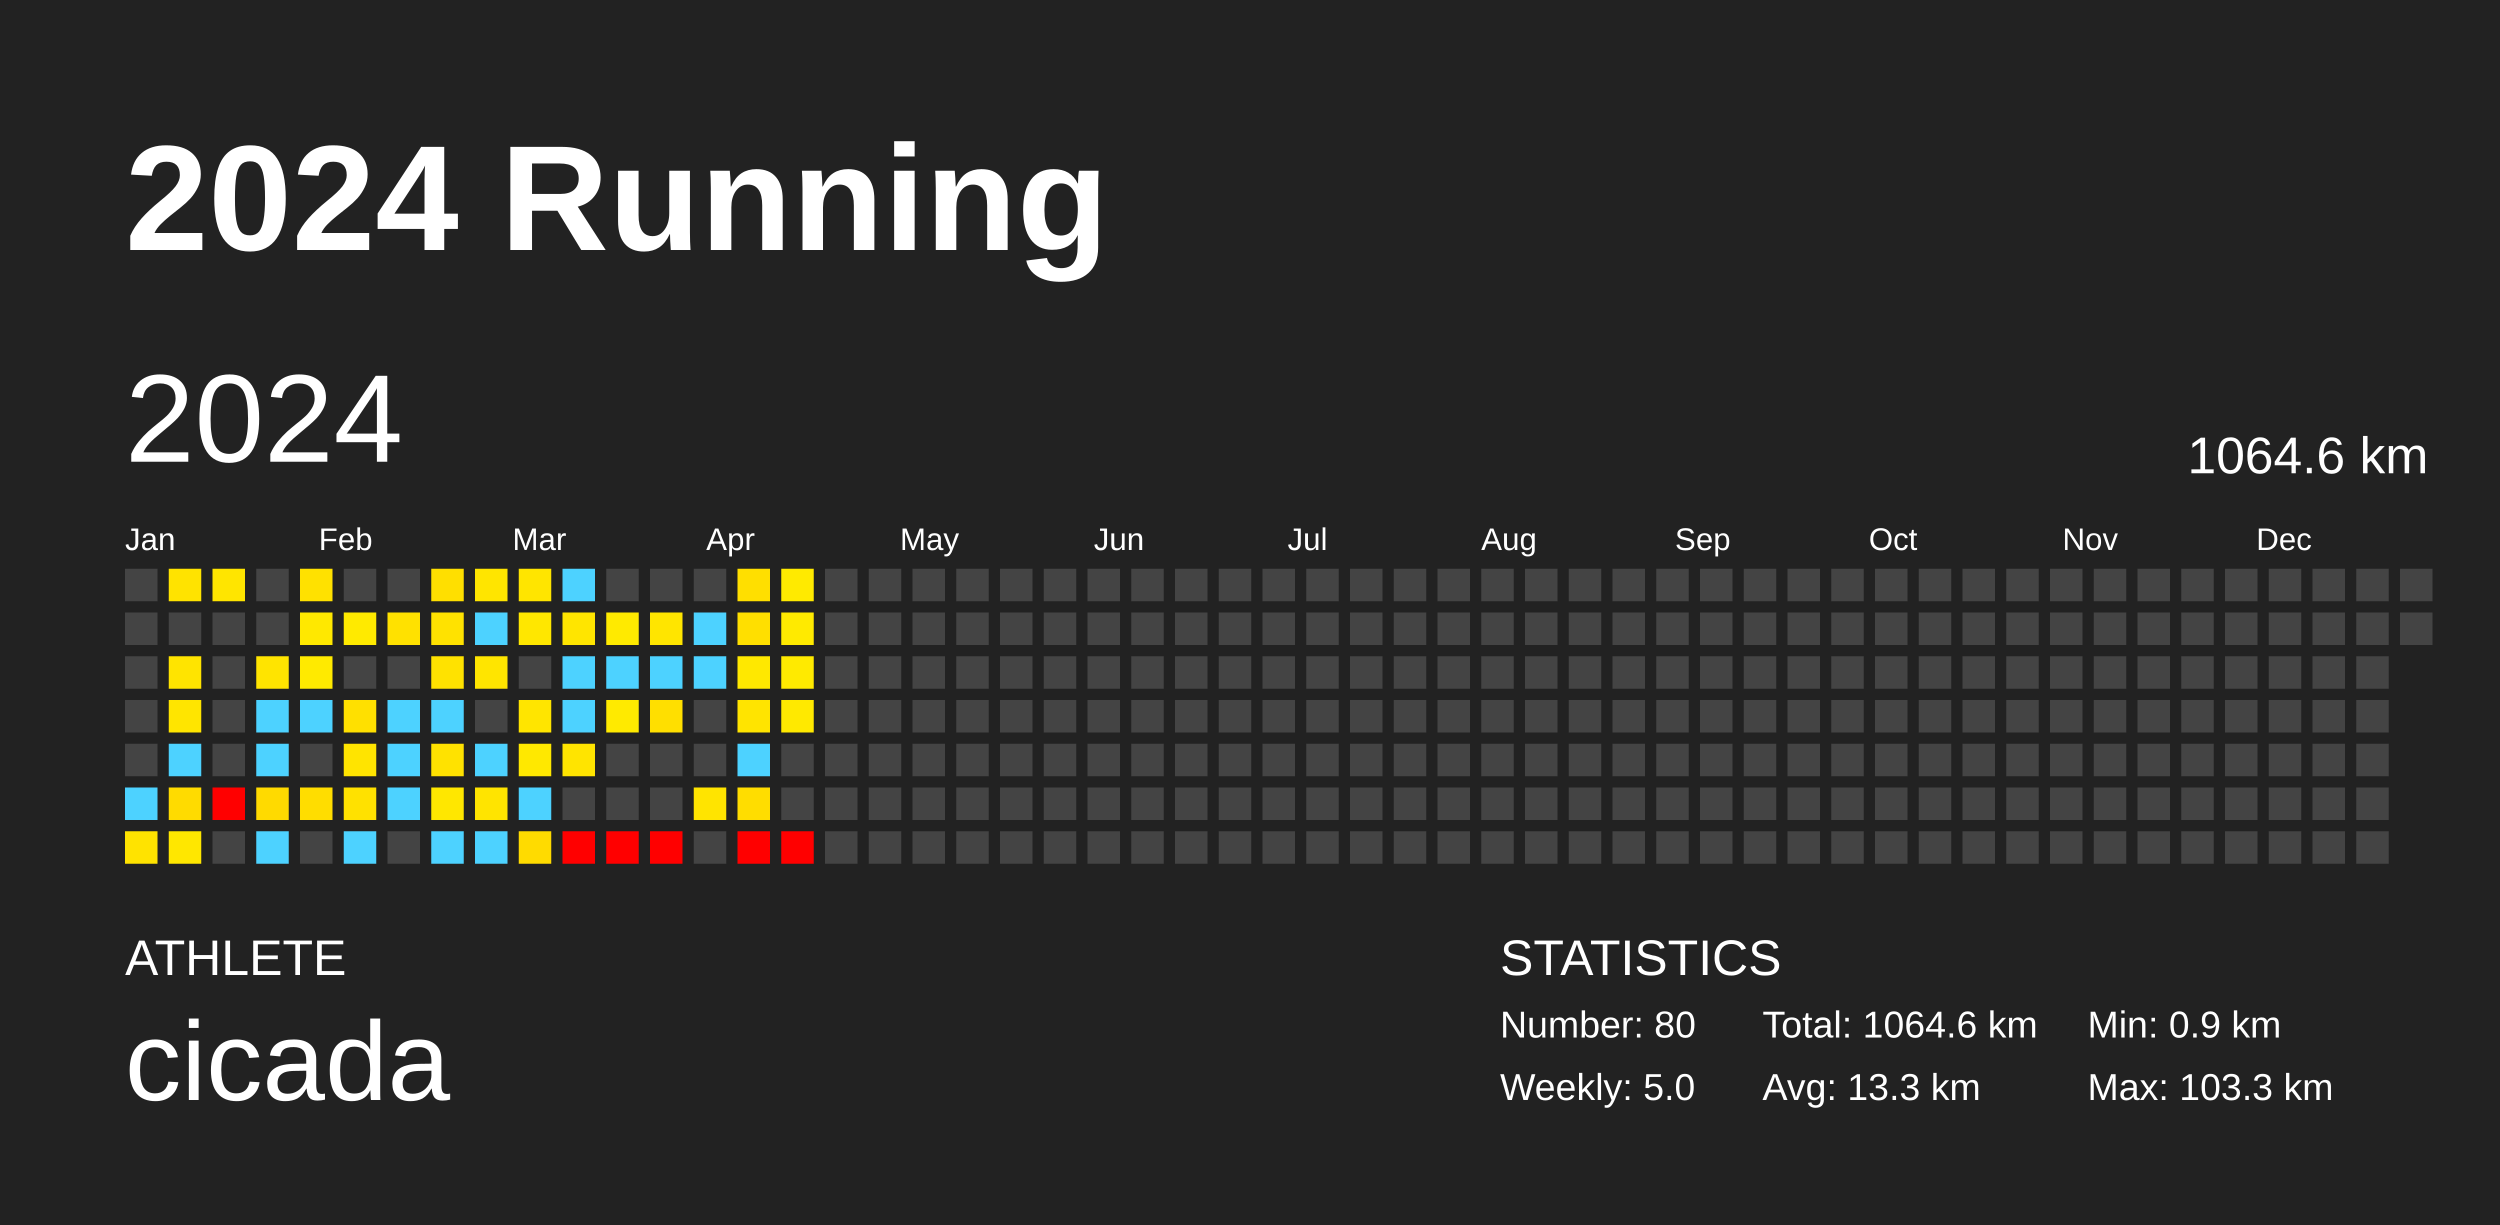
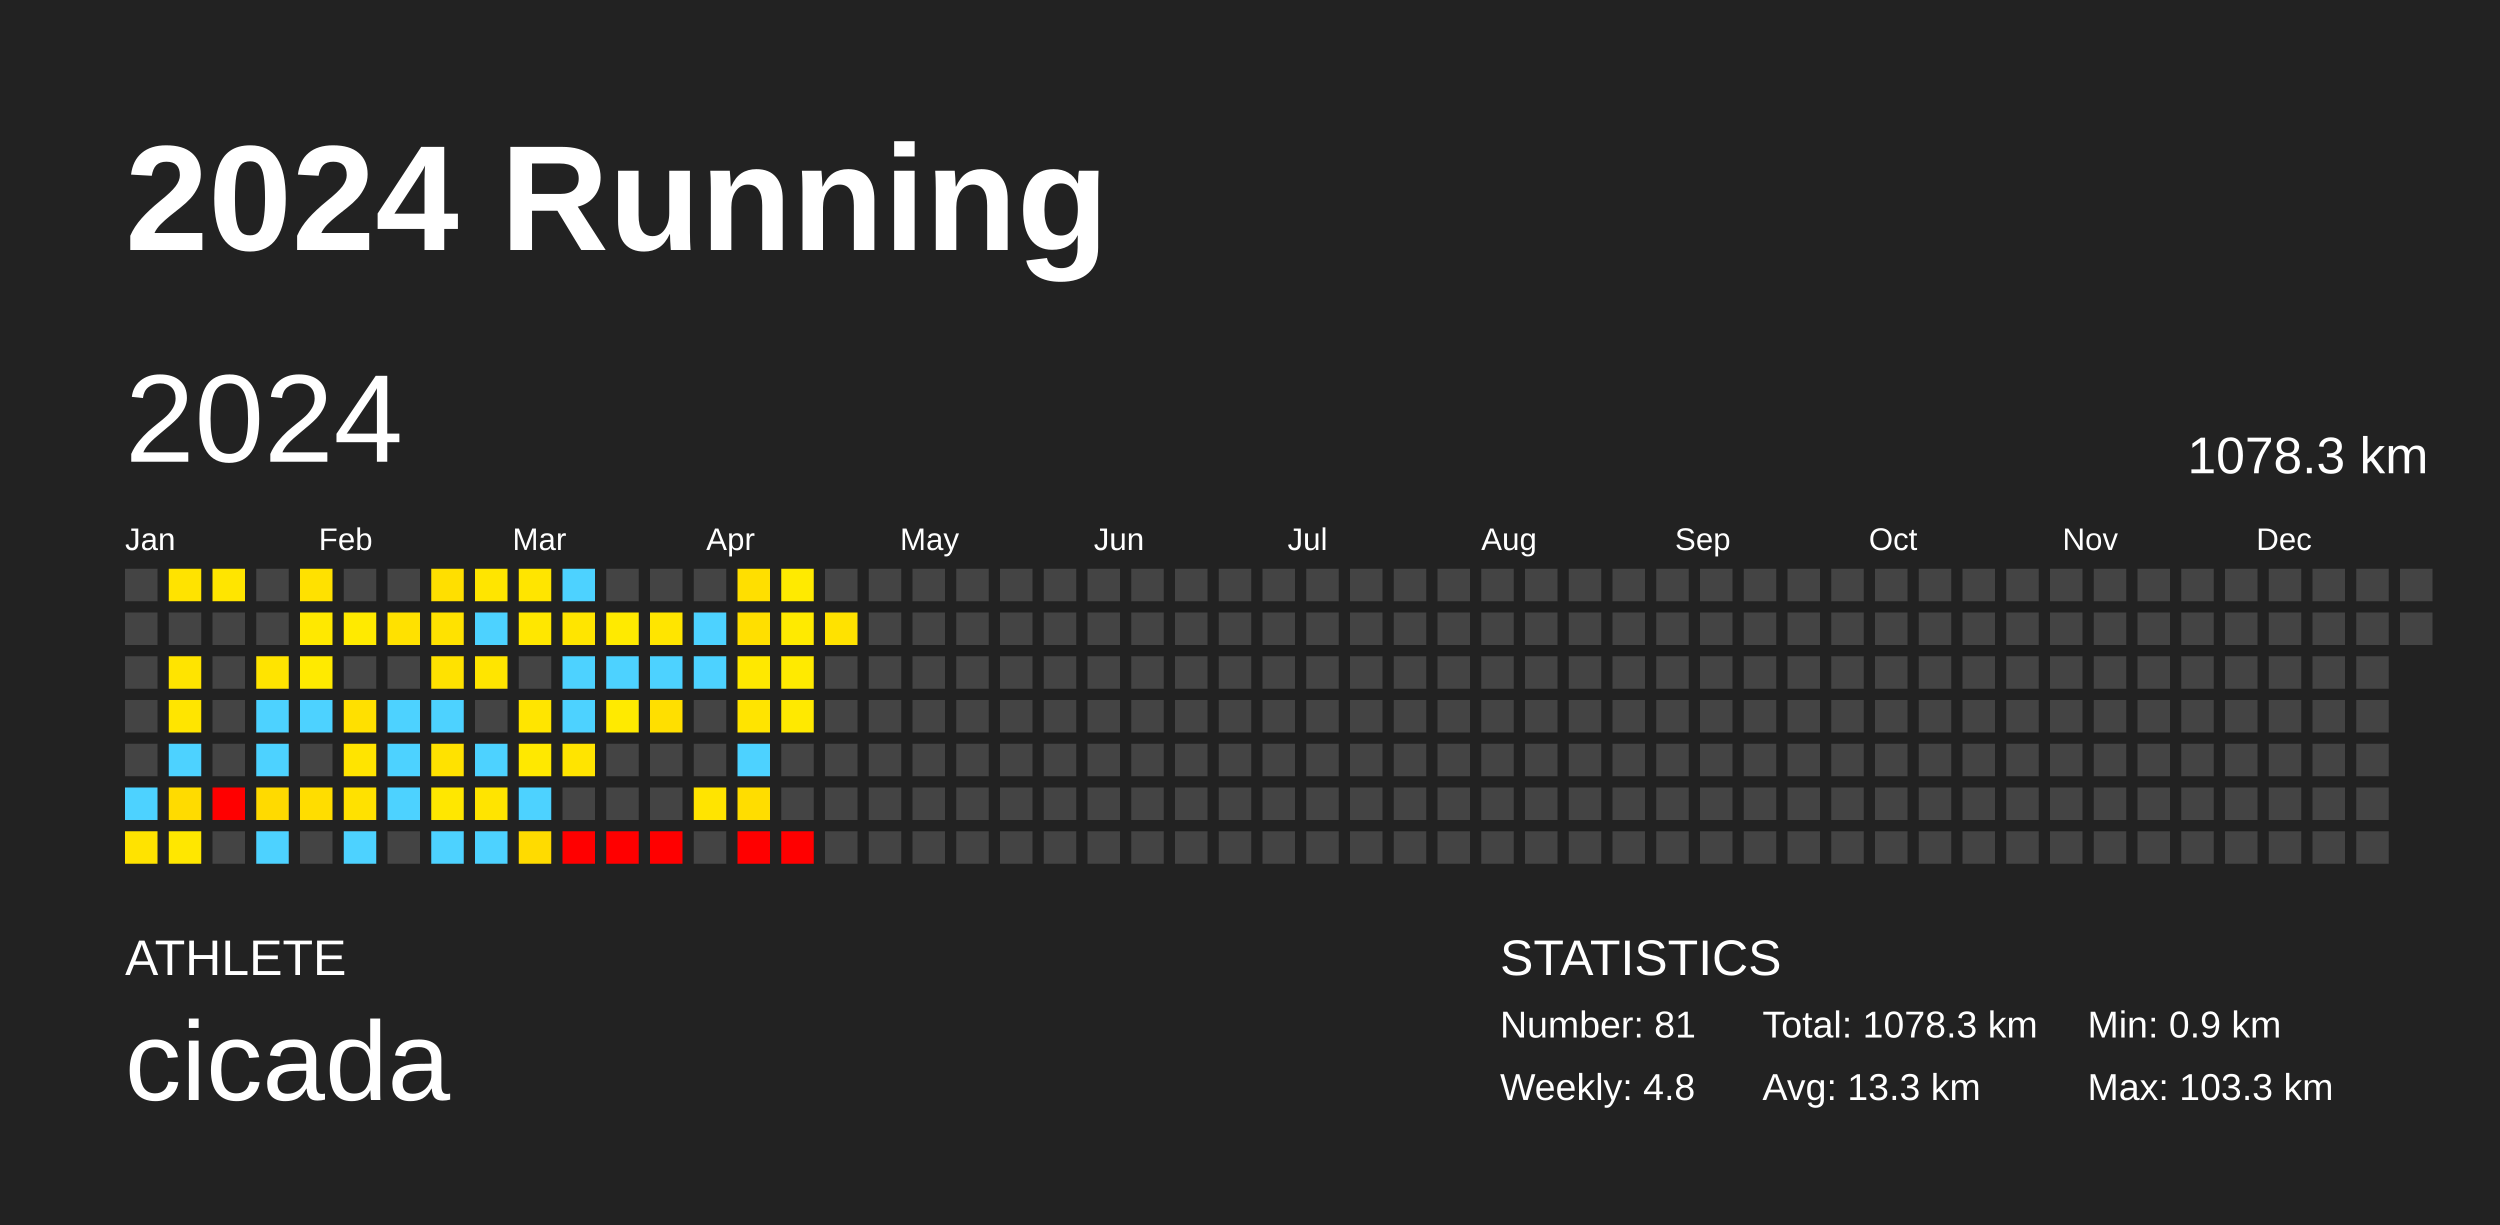
<svg xmlns="http://www.w3.org/2000/svg" baseProfile="full" height="98mm" version="1.1" viewBox="0,0,200,98" width="200mm">
  <defs />
  <rect fill="#222222" height="98" width="200" x="0" y="0" />
  <text fill="#FFFFFF" style="font-size:12px; font-family:Arial; font-weight:bold;" x="10" y="20">2024 Running</text>
  <text fill="#FFFFFF" style="font-size:4px; font-family:Arial" x="10" y="78">ATHLETE</text>
  <text fill="#FFFFFF" style="font-size:9px; font-family:Arial" x="10" y="88">cicada</text>
  <text fill="#FFFFFF" style="font-size:4px; font-family:Arial" x="120" y="78">STATISTICS</text>
-   <text fill="#FFFFFF" style="font-size:3px; font-family:Arial" x="120" y="83">Number: 80</text>
-   <text fill="#FFFFFF" style="font-size:3px; font-family:Arial" x="120" y="88">Weekly: 5.0</text>
-   <text fill="#FFFFFF" style="font-size:3px; font-family:Arial" x="141" y="83">Total: 1064.6 km</text>
+   <text fill="#FFFFFF" style="font-size:3px; font-family:Arial" x="120" y="83">Number: 81</text>
+   <text fill="#FFFFFF" style="font-size:3px; font-family:Arial" x="120" y="88">Weekly: 4.8</text>
+   <text fill="#FFFFFF" style="font-size:3px; font-family:Arial" x="141" y="83">Total: 1078.3 km</text>
  <text fill="#FFFFFF" style="font-size:3px; font-family:Arial" x="141" y="88">Avg: 13.3 km</text>
  <text fill="#FFFFFF" style="font-size:3px; font-family:Arial" x="167" y="83">Min: 0.9 km</text>
  <text fill="#FFFFFF" style="font-size:3px; font-family:Arial" x="167" y="88">Max: 103.3 km</text>
  <text dominant-baseline="hanging" fill="#FFFFFF" style="font-size:10.0px; font-family:Arial;" x="10" y="30">2024</text>
-   <text dominant-baseline="hanging" fill="#FFFFFF" style="font-size:4.125px; font-family:Arial;" x="175" y="35">1064.6 km</text>
+   <text dominant-baseline="hanging" fill="#FFFFFF" style="font-size:4.125px; font-family:Arial;" x="175" y="35">1078.3 km</text>
  <text fill="#FFFFFF" style="font-size:2.5px; font-family:Arial" x="10.0" y="44">Jan</text>
  <text fill="#FFFFFF" style="font-size:2.5px; font-family:Arial" x="25.5" y="44">Feb</text>
  <text fill="#FFFFFF" style="font-size:2.5px; font-family:Arial" x="41.0" y="44">Mar</text>
  <text fill="#FFFFFF" style="font-size:2.5px; font-family:Arial" x="56.5" y="44">Apr</text>
  <text fill="#FFFFFF" style="font-size:2.5px; font-family:Arial" x="72.0" y="44">May</text>
  <text fill="#FFFFFF" style="font-size:2.5px; font-family:Arial" x="87.5" y="44">Jun</text>
  <text fill="#FFFFFF" style="font-size:2.5px; font-family:Arial" x="103.0" y="44">Jul</text>
  <text fill="#FFFFFF" style="font-size:2.5px; font-family:Arial" x="118.5" y="44">Aug</text>
  <text fill="#FFFFFF" style="font-size:2.5px; font-family:Arial" x="134.0" y="44">Sep</text>
  <text fill="#FFFFFF" style="font-size:2.5px; font-family:Arial" x="149.5" y="44">Oct</text>
  <text fill="#FFFFFF" style="font-size:2.5px; font-family:Arial" x="165.0" y="44">Nov</text>
  <text fill="#FFFFFF" style="font-size:2.5px; font-family:Arial" x="180.5" y="44">Dec</text>
  <rect fill="#444444" height="2.6" width="2.6" x="10.0" y="45.5" />
  <rect fill="#444444" height="2.6" width="2.6" x="10.0" y="49.0" />
  <rect fill="#444444" height="2.6" width="2.6" x="10.0" y="52.5" />
  <rect fill="#444444" height="2.6" width="2.6" x="10.0" y="56.0" />
  <rect fill="#444444" height="2.6" width="2.6" x="10.0" y="59.5" />
  <rect fill="#4dd2ff" height="2.6" width="2.6" x="10.0" y="63.0" />
  <rect fill="#ffe300" height="2.6" width="2.6" x="10.0" y="66.5" />
  <rect fill="#ffe300" height="2.6" width="2.6" x="13.5" y="45.5" />
  <rect fill="#444444" height="2.6" width="2.6" x="13.5" y="49.0" />
  <rect fill="#ffe400" height="2.6" width="2.6" x="13.5" y="52.5" />
  <rect fill="#ffe500" height="2.6" width="2.6" x="13.5" y="56.0" />
  <rect fill="#4dd2ff" height="2.6" width="2.6" x="13.5" y="59.5" />
  <rect fill="#ffdb00" height="2.6" width="2.6" x="13.5" y="63.0" />
  <rect fill="#ffe700" height="2.6" width="2.6" x="13.5" y="66.5" />
  <rect fill="#ffe500" height="2.6" width="2.6" x="17.0" y="45.5" />
  <rect fill="#444444" height="2.6" width="2.6" x="17.0" y="49.0" />
  <rect fill="#444444" height="2.6" width="2.6" x="17.0" y="52.5" />
  <rect fill="#444444" height="2.6" width="2.6" x="17.0" y="56.0" />
  <rect fill="#444444" height="2.6" width="2.6" x="17.0" y="59.5" />
  <rect fill="red" height="2.6" width="2.6" x="17.0" y="63.0" />
  <rect fill="#444444" height="2.6" width="2.6" x="17.0" y="66.5" />
  <rect fill="#444444" height="2.6" width="2.6" x="20.5" y="45.5" />
  <rect fill="#444444" height="2.6" width="2.6" x="20.5" y="49.0" />
  <rect fill="#ffe400" height="2.6" width="2.6" x="20.5" y="52.5" />
  <rect fill="#4dd2ff" height="2.6" width="2.6" x="20.5" y="56.0" />
  <rect fill="#4dd2ff" height="2.6" width="2.6" x="20.5" y="59.5" />
  <rect fill="#ffda00" height="2.6" width="2.6" x="20.5" y="63.0" />
  <rect fill="#4dd2ff" height="2.6" width="2.6" x="20.5" y="66.5" />
  <rect fill="#ffe100" height="2.6" width="2.6" x="24.0" y="45.5" />
  <rect fill="#ffe800" height="2.6" width="2.6" x="24.0" y="49.0" />
  <rect fill="#ffea00" height="2.6" width="2.6" x="24.0" y="52.5" />
  <rect fill="#4dd2ff" height="2.6" width="2.6" x="24.0" y="56.0" />
  <rect fill="#444444" height="2.6" width="2.6" x="24.0" y="59.5" />
  <rect fill="#ffdd00" height="2.6" width="2.6" x="24.0" y="63.0" />
  <rect fill="#444444" height="2.6" width="2.6" x="24.0" y="66.5" />
  <rect fill="#444444" height="2.6" width="2.6" x="27.5" y="45.5" />
  <rect fill="#ffea00" height="2.6" width="2.6" x="27.5" y="49.0" />
  <rect fill="#444444" height="2.6" width="2.6" x="27.5" y="52.5" />
  <rect fill="#ffe000" height="2.6" width="2.6" x="27.5" y="56.0" />
  <rect fill="#ffe400" height="2.6" width="2.6" x="27.5" y="59.5" />
  <rect fill="#ffe100" height="2.6" width="2.6" x="27.5" y="63.0" />
  <rect fill="#4dd2ff" height="2.6" width="2.6" x="27.5" y="66.5" />
  <rect fill="#444444" height="2.6" width="2.6" x="31.0" y="45.5" />
  <rect fill="#ffe100" height="2.6" width="2.6" x="31.0" y="49.0" />
  <rect fill="#444444" height="2.6" width="2.6" x="31.0" y="52.5" />
  <rect fill="#4dd2ff" height="2.6" width="2.6" x="31.0" y="56.0" />
  <rect fill="#4dd2ff" height="2.6" width="2.6" x="31.0" y="59.5" />
  <rect fill="#4dd2ff" height="2.6" width="2.6" x="31.0" y="63.0" />
  <rect fill="#444444" height="2.6" width="2.6" x="31.0" y="66.5" />
  <rect fill="#ffdf00" height="2.6" width="2.6" x="34.5" y="45.5" />
  <rect fill="#ffe200" height="2.6" width="2.6" x="34.5" y="49.0" />
  <rect fill="#ffe200" height="2.6" width="2.6" x="34.5" y="52.5" />
  <rect fill="#4dd2ff" height="2.6" width="2.6" x="34.5" y="56.0" />
  <rect fill="#ffe200" height="2.6" width="2.6" x="34.5" y="59.5" />
  <rect fill="#ffe700" height="2.6" width="2.6" x="34.5" y="63.0" />
  <rect fill="#4dd2ff" height="2.6" width="2.6" x="34.5" y="66.5" />
  <rect fill="#ffe500" height="2.6" width="2.6" x="38.0" y="45.5" />
  <rect fill="#4dd2ff" height="2.6" width="2.6" x="38.0" y="49.0" />
  <rect fill="#ffe500" height="2.6" width="2.6" x="38.0" y="52.5" />
  <rect fill="#444444" height="2.6" width="2.6" x="38.0" y="56.0" />
  <rect fill="#4dd2ff" height="2.6" width="2.6" x="38.0" y="59.5" />
  <rect fill="#ffe400" height="2.6" width="2.6" x="38.0" y="63.0" />
  <rect fill="#4dd2ff" height="2.6" width="2.6" x="38.0" y="66.5" />
  <rect fill="#ffe500" height="2.6" width="2.6" x="41.5" y="45.5" />
  <rect fill="#ffe700" height="2.6" width="2.6" x="41.5" y="49.0" />
  <rect fill="#444444" height="2.6" width="2.6" x="41.5" y="52.5" />
  <rect fill="#ffe500" height="2.6" width="2.6" x="41.5" y="56.0" />
  <rect fill="#ffe800" height="2.6" width="2.6" x="41.5" y="59.5" />
  <rect fill="#4dd2ff" height="2.6" width="2.6" x="41.5" y="63.0" />
  <rect fill="#ffdb00" height="2.6" width="2.6" x="41.5" y="66.5" />
  <rect fill="#4dd2ff" height="2.6" width="2.6" x="45.0" y="45.5" />
  <rect fill="#ffe500" height="2.6" width="2.6" x="45.0" y="49.0" />
  <rect fill="#4dd2ff" height="2.6" width="2.6" x="45.0" y="52.5" />
  <rect fill="#4dd2ff" height="2.6" width="2.6" x="45.0" y="56.0" />
  <rect fill="#ffe400" height="2.6" width="2.6" x="45.0" y="59.5" />
  <rect fill="#444444" height="2.6" width="2.6" x="45.0" y="63.0" />
  <rect fill="red" height="2.6" width="2.6" x="45.0" y="66.5" />
  <rect fill="#444444" height="2.6" width="2.6" x="48.5" y="45.5" />
  <rect fill="#ffea00" height="2.6" width="2.6" x="48.5" y="49.0" />
  <rect fill="#4dd2ff" height="2.6" width="2.6" x="48.5" y="52.5" />
  <rect fill="#ffea00" height="2.6" width="2.6" x="48.5" y="56.0" />
  <rect fill="#444444" height="2.6" width="2.6" x="48.5" y="59.5" />
  <rect fill="#444444" height="2.6" width="2.6" x="48.5" y="63.0" />
  <rect fill="red" height="2.6" width="2.6" x="48.5" y="66.5" />
  <rect fill="#444444" height="2.6" width="2.6" x="52.0" y="45.5" />
  <rect fill="#ffe500" height="2.6" width="2.6" x="52.0" y="49.0" />
  <rect fill="#4dd2ff" height="2.6" width="2.6" x="52.0" y="52.5" />
  <rect fill="#ffdf00" height="2.6" width="2.6" x="52.0" y="56.0" />
  <rect fill="#444444" height="2.6" width="2.6" x="52.0" y="59.5" />
  <rect fill="#444444" height="2.6" width="2.6" x="52.0" y="63.0" />
  <rect fill="red" height="2.6" width="2.6" x="52.0" y="66.5" />
  <rect fill="#444444" height="2.6" width="2.6" x="55.5" y="45.5" />
  <rect fill="#4dd2ff" height="2.6" width="2.6" x="55.5" y="49.0" />
  <rect fill="#4dd2ff" height="2.6" width="2.6" x="55.5" y="52.5" />
  <rect fill="#444444" height="2.6" width="2.6" x="55.5" y="56.0" />
  <rect fill="#444444" height="2.6" width="2.6" x="55.5" y="59.5" />
  <rect fill="#ffe400" height="2.6" width="2.6" x="55.5" y="63.0" />
  <rect fill="#444444" height="2.6" width="2.6" x="55.5" y="66.5" />
  <rect fill="#ffdf00" height="2.6" width="2.6" x="59.0" y="45.5" />
  <rect fill="#ffdf00" height="2.6" width="2.6" x="59.0" y="49.0" />
  <rect fill="#ffe800" height="2.6" width="2.6" x="59.0" y="52.5" />
  <rect fill="#ffe400" height="2.6" width="2.6" x="59.0" y="56.0" />
  <rect fill="#4dd2ff" height="2.6" width="2.6" x="59.0" y="59.5" />
  <rect fill="#ffdd00" height="2.6" width="2.6" x="59.0" y="63.0" />
  <rect fill="red" height="2.6" width="2.6" x="59.0" y="66.5" />
  <rect fill="#ffea00" height="2.6" width="2.6" x="62.5" y="45.5" />
  <rect fill="#ffea00" height="2.6" width="2.6" x="62.5" y="49.0" />
  <rect fill="#ffea00" height="2.6" width="2.6" x="62.5" y="52.5" />
  <rect fill="#ffe900" height="2.6" width="2.6" x="62.5" y="56.0" />
  <rect fill="#444444" height="2.6" width="2.6" x="62.5" y="59.5" />
  <rect fill="#444444" height="2.6" width="2.6" x="62.5" y="63.0" />
  <rect fill="red" height="2.6" width="2.6" x="62.5" y="66.5" />
  <rect fill="#444444" height="2.6" width="2.6" x="66.0" y="45.5" />
-   <rect fill="#444444" height="2.6" width="2.6" x="66.0" y="49.0" />
+   <rect fill="#ffe200" height="2.6" width="2.6" x="66.0" y="49.0" />
  <rect fill="#444444" height="2.6" width="2.6" x="66.0" y="52.5" />
  <rect fill="#444444" height="2.6" width="2.6" x="66.0" y="56.0" />
  <rect fill="#444444" height="2.6" width="2.6" x="66.0" y="59.5" />
  <rect fill="#444444" height="2.6" width="2.6" x="66.0" y="63.0" />
  <rect fill="#444444" height="2.6" width="2.6" x="66.0" y="66.5" />
  <rect fill="#444444" height="2.6" width="2.6" x="69.5" y="45.5" />
  <rect fill="#444444" height="2.6" width="2.6" x="69.5" y="49.0" />
  <rect fill="#444444" height="2.6" width="2.6" x="69.5" y="52.5" />
  <rect fill="#444444" height="2.6" width="2.6" x="69.5" y="56.0" />
  <rect fill="#444444" height="2.6" width="2.6" x="69.5" y="59.5" />
  <rect fill="#444444" height="2.6" width="2.6" x="69.5" y="63.0" />
  <rect fill="#444444" height="2.6" width="2.6" x="69.5" y="66.5" />
  <rect fill="#444444" height="2.6" width="2.6" x="73.0" y="45.5" />
  <rect fill="#444444" height="2.6" width="2.6" x="73.0" y="49.0" />
  <rect fill="#444444" height="2.6" width="2.6" x="73.0" y="52.5" />
  <rect fill="#444444" height="2.6" width="2.6" x="73.0" y="56.0" />
  <rect fill="#444444" height="2.6" width="2.6" x="73.0" y="59.5" />
  <rect fill="#444444" height="2.6" width="2.6" x="73.0" y="63.0" />
  <rect fill="#444444" height="2.6" width="2.6" x="73.0" y="66.5" />
  <rect fill="#444444" height="2.6" width="2.6" x="76.5" y="45.5" />
  <rect fill="#444444" height="2.6" width="2.6" x="76.5" y="49.0" />
  <rect fill="#444444" height="2.6" width="2.6" x="76.5" y="52.5" />
  <rect fill="#444444" height="2.6" width="2.6" x="76.5" y="56.0" />
  <rect fill="#444444" height="2.6" width="2.6" x="76.5" y="59.5" />
  <rect fill="#444444" height="2.6" width="2.6" x="76.5" y="63.0" />
  <rect fill="#444444" height="2.6" width="2.6" x="76.5" y="66.5" />
  <rect fill="#444444" height="2.6" width="2.6" x="80.0" y="45.5" />
  <rect fill="#444444" height="2.6" width="2.6" x="80.0" y="49.0" />
  <rect fill="#444444" height="2.6" width="2.6" x="80.0" y="52.5" />
  <rect fill="#444444" height="2.6" width="2.6" x="80.0" y="56.0" />
  <rect fill="#444444" height="2.6" width="2.6" x="80.0" y="59.5" />
  <rect fill="#444444" height="2.6" width="2.6" x="80.0" y="63.0" />
  <rect fill="#444444" height="2.6" width="2.6" x="80.0" y="66.5" />
  <rect fill="#444444" height="2.6" width="2.6" x="83.5" y="45.5" />
  <rect fill="#444444" height="2.6" width="2.6" x="83.5" y="49.0" />
  <rect fill="#444444" height="2.6" width="2.6" x="83.5" y="52.5" />
  <rect fill="#444444" height="2.6" width="2.6" x="83.5" y="56.0" />
  <rect fill="#444444" height="2.6" width="2.6" x="83.5" y="59.5" />
  <rect fill="#444444" height="2.6" width="2.6" x="83.5" y="63.0" />
  <rect fill="#444444" height="2.6" width="2.6" x="83.5" y="66.5" />
  <rect fill="#444444" height="2.6" width="2.6" x="87.0" y="45.5" />
  <rect fill="#444444" height="2.6" width="2.6" x="87.0" y="49.0" />
  <rect fill="#444444" height="2.6" width="2.6" x="87.0" y="52.5" />
  <rect fill="#444444" height="2.6" width="2.6" x="87.0" y="56.0" />
  <rect fill="#444444" height="2.6" width="2.6" x="87.0" y="59.5" />
  <rect fill="#444444" height="2.6" width="2.6" x="87.0" y="63.0" />
  <rect fill="#444444" height="2.6" width="2.6" x="87.0" y="66.5" />
  <rect fill="#444444" height="2.6" width="2.6" x="90.5" y="45.5" />
  <rect fill="#444444" height="2.6" width="2.6" x="90.5" y="49.0" />
  <rect fill="#444444" height="2.6" width="2.6" x="90.5" y="52.5" />
  <rect fill="#444444" height="2.6" width="2.6" x="90.5" y="56.0" />
  <rect fill="#444444" height="2.6" width="2.6" x="90.5" y="59.5" />
  <rect fill="#444444" height="2.6" width="2.6" x="90.5" y="63.0" />
  <rect fill="#444444" height="2.6" width="2.6" x="90.5" y="66.5" />
  <rect fill="#444444" height="2.6" width="2.6" x="94.0" y="45.5" />
  <rect fill="#444444" height="2.6" width="2.6" x="94.0" y="49.0" />
  <rect fill="#444444" height="2.6" width="2.6" x="94.0" y="52.5" />
  <rect fill="#444444" height="2.6" width="2.6" x="94.0" y="56.0" />
  <rect fill="#444444" height="2.6" width="2.6" x="94.0" y="59.5" />
  <rect fill="#444444" height="2.6" width="2.6" x="94.0" y="63.0" />
  <rect fill="#444444" height="2.6" width="2.6" x="94.0" y="66.5" />
  <rect fill="#444444" height="2.6" width="2.6" x="97.5" y="45.5" />
  <rect fill="#444444" height="2.6" width="2.6" x="97.5" y="49.0" />
  <rect fill="#444444" height="2.6" width="2.6" x="97.5" y="52.5" />
  <rect fill="#444444" height="2.6" width="2.6" x="97.5" y="56.0" />
  <rect fill="#444444" height="2.6" width="2.6" x="97.5" y="59.5" />
  <rect fill="#444444" height="2.6" width="2.6" x="97.5" y="63.0" />
  <rect fill="#444444" height="2.6" width="2.6" x="97.5" y="66.5" />
  <rect fill="#444444" height="2.6" width="2.6" x="101.0" y="45.5" />
  <rect fill="#444444" height="2.6" width="2.6" x="101.0" y="49.0" />
  <rect fill="#444444" height="2.6" width="2.6" x="101.0" y="52.5" />
  <rect fill="#444444" height="2.6" width="2.6" x="101.0" y="56.0" />
  <rect fill="#444444" height="2.6" width="2.6" x="101.0" y="59.5" />
  <rect fill="#444444" height="2.6" width="2.6" x="101.0" y="63.0" />
  <rect fill="#444444" height="2.6" width="2.6" x="101.0" y="66.5" />
  <rect fill="#444444" height="2.6" width="2.6" x="104.5" y="45.5" />
  <rect fill="#444444" height="2.6" width="2.6" x="104.5" y="49.0" />
  <rect fill="#444444" height="2.6" width="2.6" x="104.5" y="52.5" />
  <rect fill="#444444" height="2.6" width="2.6" x="104.5" y="56.0" />
  <rect fill="#444444" height="2.6" width="2.6" x="104.5" y="59.5" />
  <rect fill="#444444" height="2.6" width="2.6" x="104.5" y="63.0" />
  <rect fill="#444444" height="2.6" width="2.6" x="104.5" y="66.5" />
  <rect fill="#444444" height="2.6" width="2.6" x="108.0" y="45.5" />
  <rect fill="#444444" height="2.6" width="2.6" x="108.0" y="49.0" />
  <rect fill="#444444" height="2.6" width="2.6" x="108.0" y="52.5" />
  <rect fill="#444444" height="2.6" width="2.6" x="108.0" y="56.0" />
  <rect fill="#444444" height="2.6" width="2.6" x="108.0" y="59.5" />
  <rect fill="#444444" height="2.6" width="2.6" x="108.0" y="63.0" />
  <rect fill="#444444" height="2.6" width="2.6" x="108.0" y="66.5" />
  <rect fill="#444444" height="2.6" width="2.6" x="111.5" y="45.5" />
  <rect fill="#444444" height="2.6" width="2.6" x="111.5" y="49.0" />
  <rect fill="#444444" height="2.6" width="2.6" x="111.5" y="52.5" />
  <rect fill="#444444" height="2.6" width="2.6" x="111.5" y="56.0" />
  <rect fill="#444444" height="2.6" width="2.6" x="111.5" y="59.5" />
  <rect fill="#444444" height="2.6" width="2.6" x="111.5" y="63.0" />
  <rect fill="#444444" height="2.6" width="2.6" x="111.5" y="66.5" />
  <rect fill="#444444" height="2.6" width="2.6" x="115.0" y="45.5" />
  <rect fill="#444444" height="2.6" width="2.6" x="115.0" y="49.0" />
  <rect fill="#444444" height="2.6" width="2.6" x="115.0" y="52.5" />
  <rect fill="#444444" height="2.6" width="2.6" x="115.0" y="56.0" />
  <rect fill="#444444" height="2.6" width="2.6" x="115.0" y="59.5" />
  <rect fill="#444444" height="2.6" width="2.6" x="115.0" y="63.0" />
  <rect fill="#444444" height="2.6" width="2.6" x="115.0" y="66.5" />
  <rect fill="#444444" height="2.6" width="2.6" x="118.5" y="45.5" />
  <rect fill="#444444" height="2.6" width="2.6" x="118.5" y="49.0" />
  <rect fill="#444444" height="2.6" width="2.6" x="118.5" y="52.5" />
  <rect fill="#444444" height="2.6" width="2.6" x="118.5" y="56.0" />
  <rect fill="#444444" height="2.6" width="2.6" x="118.5" y="59.5" />
  <rect fill="#444444" height="2.6" width="2.6" x="118.5" y="63.0" />
  <rect fill="#444444" height="2.6" width="2.6" x="118.5" y="66.5" />
  <rect fill="#444444" height="2.6" width="2.6" x="122.0" y="45.5" />
  <rect fill="#444444" height="2.6" width="2.6" x="122.0" y="49.0" />
  <rect fill="#444444" height="2.6" width="2.6" x="122.0" y="52.5" />
  <rect fill="#444444" height="2.6" width="2.6" x="122.0" y="56.0" />
  <rect fill="#444444" height="2.6" width="2.6" x="122.0" y="59.5" />
  <rect fill="#444444" height="2.6" width="2.6" x="122.0" y="63.0" />
  <rect fill="#444444" height="2.6" width="2.6" x="122.0" y="66.5" />
  <rect fill="#444444" height="2.6" width="2.6" x="125.5" y="45.5" />
  <rect fill="#444444" height="2.6" width="2.6" x="125.5" y="49.0" />
  <rect fill="#444444" height="2.6" width="2.6" x="125.5" y="52.5" />
  <rect fill="#444444" height="2.6" width="2.6" x="125.5" y="56.0" />
  <rect fill="#444444" height="2.6" width="2.6" x="125.5" y="59.5" />
  <rect fill="#444444" height="2.6" width="2.6" x="125.5" y="63.0" />
  <rect fill="#444444" height="2.6" width="2.6" x="125.5" y="66.5" />
  <rect fill="#444444" height="2.6" width="2.6" x="129.0" y="45.5" />
  <rect fill="#444444" height="2.6" width="2.6" x="129.0" y="49.0" />
  <rect fill="#444444" height="2.6" width="2.6" x="129.0" y="52.5" />
  <rect fill="#444444" height="2.6" width="2.6" x="129.0" y="56.0" />
  <rect fill="#444444" height="2.6" width="2.6" x="129.0" y="59.5" />
  <rect fill="#444444" height="2.6" width="2.6" x="129.0" y="63.0" />
  <rect fill="#444444" height="2.6" width="2.6" x="129.0" y="66.5" />
  <rect fill="#444444" height="2.6" width="2.6" x="132.5" y="45.5" />
  <rect fill="#444444" height="2.6" width="2.6" x="132.5" y="49.0" />
  <rect fill="#444444" height="2.6" width="2.6" x="132.5" y="52.5" />
  <rect fill="#444444" height="2.6" width="2.6" x="132.5" y="56.0" />
  <rect fill="#444444" height="2.6" width="2.6" x="132.5" y="59.5" />
  <rect fill="#444444" height="2.6" width="2.6" x="132.5" y="63.0" />
  <rect fill="#444444" height="2.6" width="2.6" x="132.5" y="66.5" />
  <rect fill="#444444" height="2.6" width="2.6" x="136.0" y="45.5" />
  <rect fill="#444444" height="2.6" width="2.6" x="136.0" y="49.0" />
  <rect fill="#444444" height="2.6" width="2.6" x="136.0" y="52.5" />
  <rect fill="#444444" height="2.6" width="2.6" x="136.0" y="56.0" />
  <rect fill="#444444" height="2.6" width="2.6" x="136.0" y="59.5" />
  <rect fill="#444444" height="2.6" width="2.6" x="136.0" y="63.0" />
  <rect fill="#444444" height="2.6" width="2.6" x="136.0" y="66.5" />
  <rect fill="#444444" height="2.6" width="2.6" x="139.5" y="45.5" />
  <rect fill="#444444" height="2.6" width="2.6" x="139.5" y="49.0" />
  <rect fill="#444444" height="2.6" width="2.6" x="139.5" y="52.5" />
  <rect fill="#444444" height="2.6" width="2.6" x="139.5" y="56.0" />
  <rect fill="#444444" height="2.6" width="2.6" x="139.5" y="59.5" />
  <rect fill="#444444" height="2.6" width="2.6" x="139.5" y="63.0" />
  <rect fill="#444444" height="2.6" width="2.6" x="139.5" y="66.5" />
  <rect fill="#444444" height="2.6" width="2.6" x="143.0" y="45.5" />
  <rect fill="#444444" height="2.6" width="2.6" x="143.0" y="49.0" />
  <rect fill="#444444" height="2.6" width="2.6" x="143.0" y="52.5" />
  <rect fill="#444444" height="2.6" width="2.6" x="143.0" y="56.0" />
  <rect fill="#444444" height="2.6" width="2.6" x="143.0" y="59.5" />
  <rect fill="#444444" height="2.6" width="2.6" x="143.0" y="63.0" />
  <rect fill="#444444" height="2.6" width="2.6" x="143.0" y="66.5" />
  <rect fill="#444444" height="2.6" width="2.6" x="146.5" y="45.5" />
  <rect fill="#444444" height="2.6" width="2.6" x="146.5" y="49.0" />
  <rect fill="#444444" height="2.6" width="2.6" x="146.5" y="52.5" />
  <rect fill="#444444" height="2.6" width="2.6" x="146.5" y="56.0" />
  <rect fill="#444444" height="2.6" width="2.6" x="146.5" y="59.5" />
  <rect fill="#444444" height="2.6" width="2.6" x="146.5" y="63.0" />
  <rect fill="#444444" height="2.6" width="2.6" x="146.5" y="66.5" />
  <rect fill="#444444" height="2.6" width="2.6" x="150.0" y="45.5" />
  <rect fill="#444444" height="2.6" width="2.6" x="150.0" y="49.0" />
  <rect fill="#444444" height="2.6" width="2.6" x="150.0" y="52.5" />
  <rect fill="#444444" height="2.6" width="2.6" x="150.0" y="56.0" />
  <rect fill="#444444" height="2.6" width="2.6" x="150.0" y="59.5" />
  <rect fill="#444444" height="2.6" width="2.6" x="150.0" y="63.0" />
  <rect fill="#444444" height="2.6" width="2.6" x="150.0" y="66.5" />
  <rect fill="#444444" height="2.6" width="2.6" x="153.5" y="45.5" />
  <rect fill="#444444" height="2.6" width="2.6" x="153.5" y="49.0" />
  <rect fill="#444444" height="2.6" width="2.6" x="153.5" y="52.5" />
  <rect fill="#444444" height="2.6" width="2.6" x="153.5" y="56.0" />
  <rect fill="#444444" height="2.6" width="2.6" x="153.5" y="59.5" />
  <rect fill="#444444" height="2.6" width="2.6" x="153.5" y="63.0" />
  <rect fill="#444444" height="2.6" width="2.6" x="153.5" y="66.5" />
  <rect fill="#444444" height="2.6" width="2.6" x="157.0" y="45.5" />
  <rect fill="#444444" height="2.6" width="2.6" x="157.0" y="49.0" />
  <rect fill="#444444" height="2.6" width="2.6" x="157.0" y="52.5" />
  <rect fill="#444444" height="2.6" width="2.6" x="157.0" y="56.0" />
  <rect fill="#444444" height="2.6" width="2.6" x="157.0" y="59.5" />
  <rect fill="#444444" height="2.6" width="2.6" x="157.0" y="63.0" />
  <rect fill="#444444" height="2.6" width="2.6" x="157.0" y="66.5" />
  <rect fill="#444444" height="2.6" width="2.6" x="160.5" y="45.5" />
  <rect fill="#444444" height="2.6" width="2.6" x="160.5" y="49.0" />
  <rect fill="#444444" height="2.6" width="2.6" x="160.5" y="52.5" />
  <rect fill="#444444" height="2.6" width="2.6" x="160.5" y="56.0" />
  <rect fill="#444444" height="2.6" width="2.6" x="160.5" y="59.5" />
  <rect fill="#444444" height="2.6" width="2.6" x="160.5" y="63.0" />
  <rect fill="#444444" height="2.6" width="2.6" x="160.5" y="66.5" />
  <rect fill="#444444" height="2.6" width="2.6" x="164.0" y="45.5" />
  <rect fill="#444444" height="2.6" width="2.6" x="164.0" y="49.0" />
  <rect fill="#444444" height="2.6" width="2.6" x="164.0" y="52.5" />
  <rect fill="#444444" height="2.6" width="2.6" x="164.0" y="56.0" />
  <rect fill="#444444" height="2.6" width="2.6" x="164.0" y="59.5" />
  <rect fill="#444444" height="2.6" width="2.6" x="164.0" y="63.0" />
  <rect fill="#444444" height="2.6" width="2.6" x="164.0" y="66.5" />
  <rect fill="#444444" height="2.6" width="2.6" x="167.5" y="45.5" />
  <rect fill="#444444" height="2.6" width="2.6" x="167.5" y="49.0" />
  <rect fill="#444444" height="2.6" width="2.6" x="167.5" y="52.5" />
  <rect fill="#444444" height="2.6" width="2.6" x="167.5" y="56.0" />
  <rect fill="#444444" height="2.6" width="2.6" x="167.5" y="59.5" />
  <rect fill="#444444" height="2.6" width="2.6" x="167.5" y="63.0" />
  <rect fill="#444444" height="2.6" width="2.6" x="167.5" y="66.5" />
  <rect fill="#444444" height="2.6" width="2.6" x="171.0" y="45.5" />
  <rect fill="#444444" height="2.6" width="2.6" x="171.0" y="49.0" />
  <rect fill="#444444" height="2.6" width="2.6" x="171.0" y="52.5" />
  <rect fill="#444444" height="2.6" width="2.6" x="171.0" y="56.0" />
  <rect fill="#444444" height="2.6" width="2.6" x="171.0" y="59.5" />
  <rect fill="#444444" height="2.6" width="2.6" x="171.0" y="63.0" />
  <rect fill="#444444" height="2.6" width="2.6" x="171.0" y="66.5" />
  <rect fill="#444444" height="2.6" width="2.6" x="174.5" y="45.5" />
  <rect fill="#444444" height="2.6" width="2.6" x="174.5" y="49.0" />
  <rect fill="#444444" height="2.6" width="2.6" x="174.5" y="52.5" />
  <rect fill="#444444" height="2.6" width="2.6" x="174.5" y="56.0" />
  <rect fill="#444444" height="2.6" width="2.6" x="174.5" y="59.5" />
  <rect fill="#444444" height="2.6" width="2.6" x="174.5" y="63.0" />
  <rect fill="#444444" height="2.6" width="2.6" x="174.5" y="66.5" />
  <rect fill="#444444" height="2.6" width="2.6" x="178.0" y="45.5" />
  <rect fill="#444444" height="2.6" width="2.6" x="178.0" y="49.0" />
  <rect fill="#444444" height="2.6" width="2.6" x="178.0" y="52.5" />
  <rect fill="#444444" height="2.6" width="2.6" x="178.0" y="56.0" />
  <rect fill="#444444" height="2.6" width="2.6" x="178.0" y="59.5" />
  <rect fill="#444444" height="2.6" width="2.6" x="178.0" y="63.0" />
  <rect fill="#444444" height="2.6" width="2.6" x="178.0" y="66.5" />
  <rect fill="#444444" height="2.6" width="2.6" x="181.5" y="45.5" />
  <rect fill="#444444" height="2.6" width="2.6" x="181.5" y="49.0" />
  <rect fill="#444444" height="2.6" width="2.6" x="181.5" y="52.5" />
  <rect fill="#444444" height="2.6" width="2.6" x="181.5" y="56.0" />
  <rect fill="#444444" height="2.6" width="2.6" x="181.5" y="59.5" />
  <rect fill="#444444" height="2.6" width="2.6" x="181.5" y="63.0" />
  <rect fill="#444444" height="2.6" width="2.6" x="181.5" y="66.5" />
  <rect fill="#444444" height="2.6" width="2.6" x="185.0" y="45.5" />
  <rect fill="#444444" height="2.6" width="2.6" x="185.0" y="49.0" />
  <rect fill="#444444" height="2.6" width="2.6" x="185.0" y="52.5" />
  <rect fill="#444444" height="2.6" width="2.6" x="185.0" y="56.0" />
  <rect fill="#444444" height="2.6" width="2.6" x="185.0" y="59.5" />
  <rect fill="#444444" height="2.6" width="2.6" x="185.0" y="63.0" />
  <rect fill="#444444" height="2.6" width="2.6" x="185.0" y="66.5" />
  <rect fill="#444444" height="2.6" width="2.6" x="188.5" y="45.5" />
  <rect fill="#444444" height="2.6" width="2.6" x="188.5" y="49.0" />
  <rect fill="#444444" height="2.6" width="2.6" x="188.5" y="52.5" />
  <rect fill="#444444" height="2.6" width="2.6" x="188.5" y="56.0" />
  <rect fill="#444444" height="2.6" width="2.6" x="188.5" y="59.5" />
  <rect fill="#444444" height="2.6" width="2.6" x="188.5" y="63.0" />
  <rect fill="#444444" height="2.6" width="2.6" x="188.5" y="66.5" />
  <rect fill="#444444" height="2.6" width="2.6" x="192.0" y="45.5" />
  <rect fill="#444444" height="2.6" width="2.6" x="192.0" y="49.0" />
</svg>
